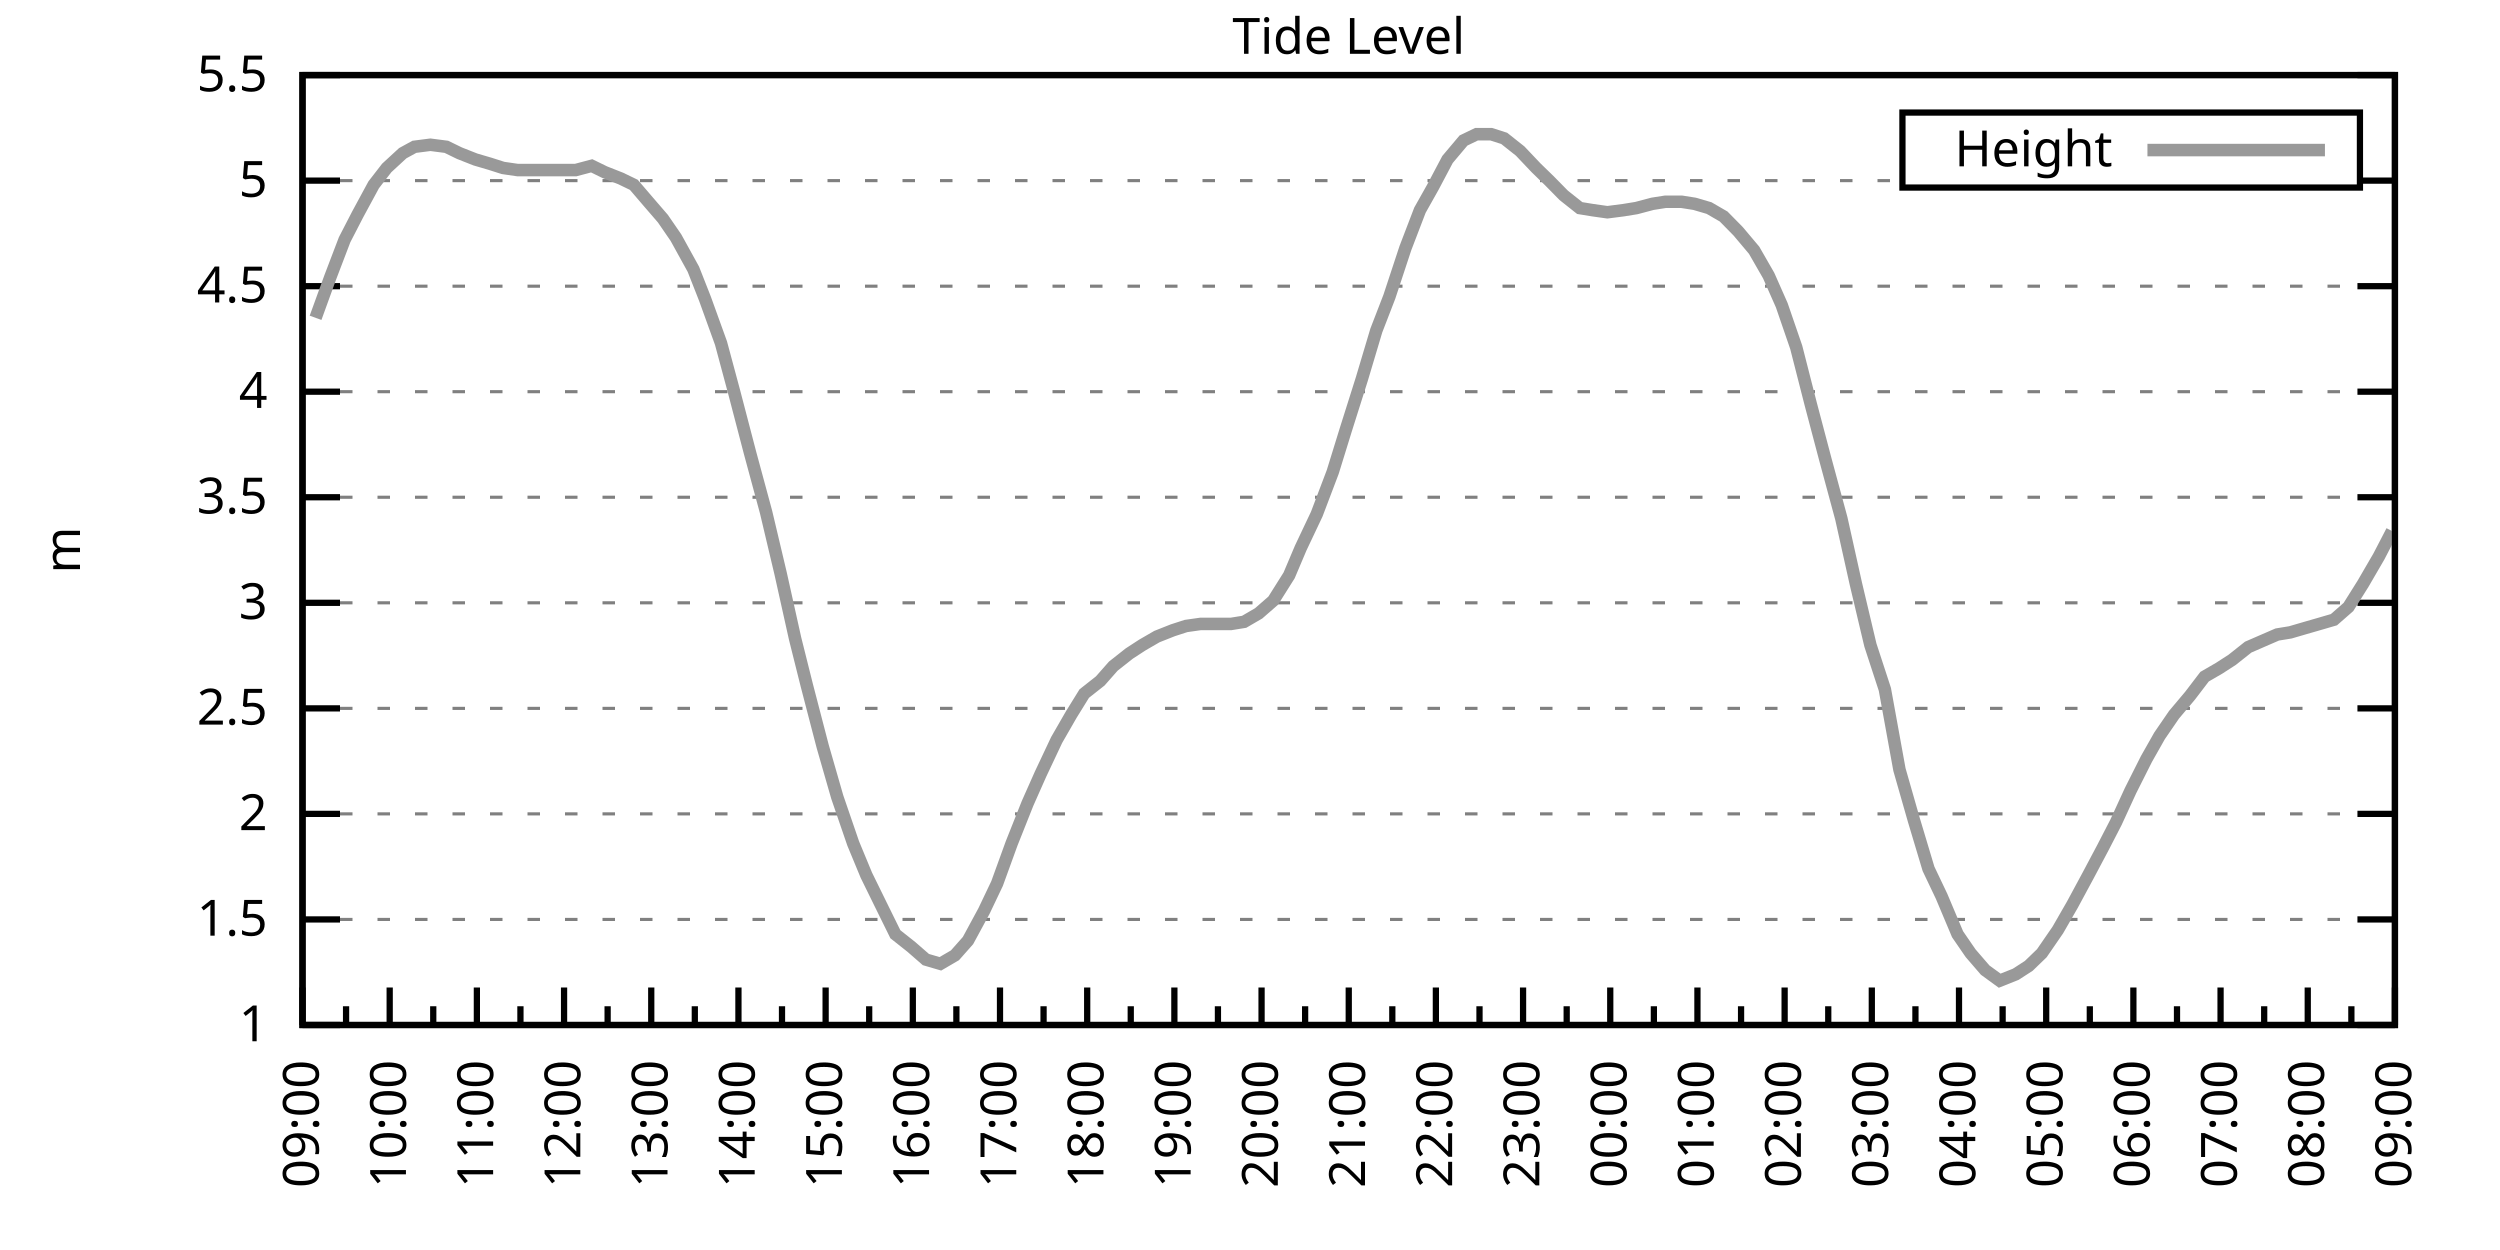
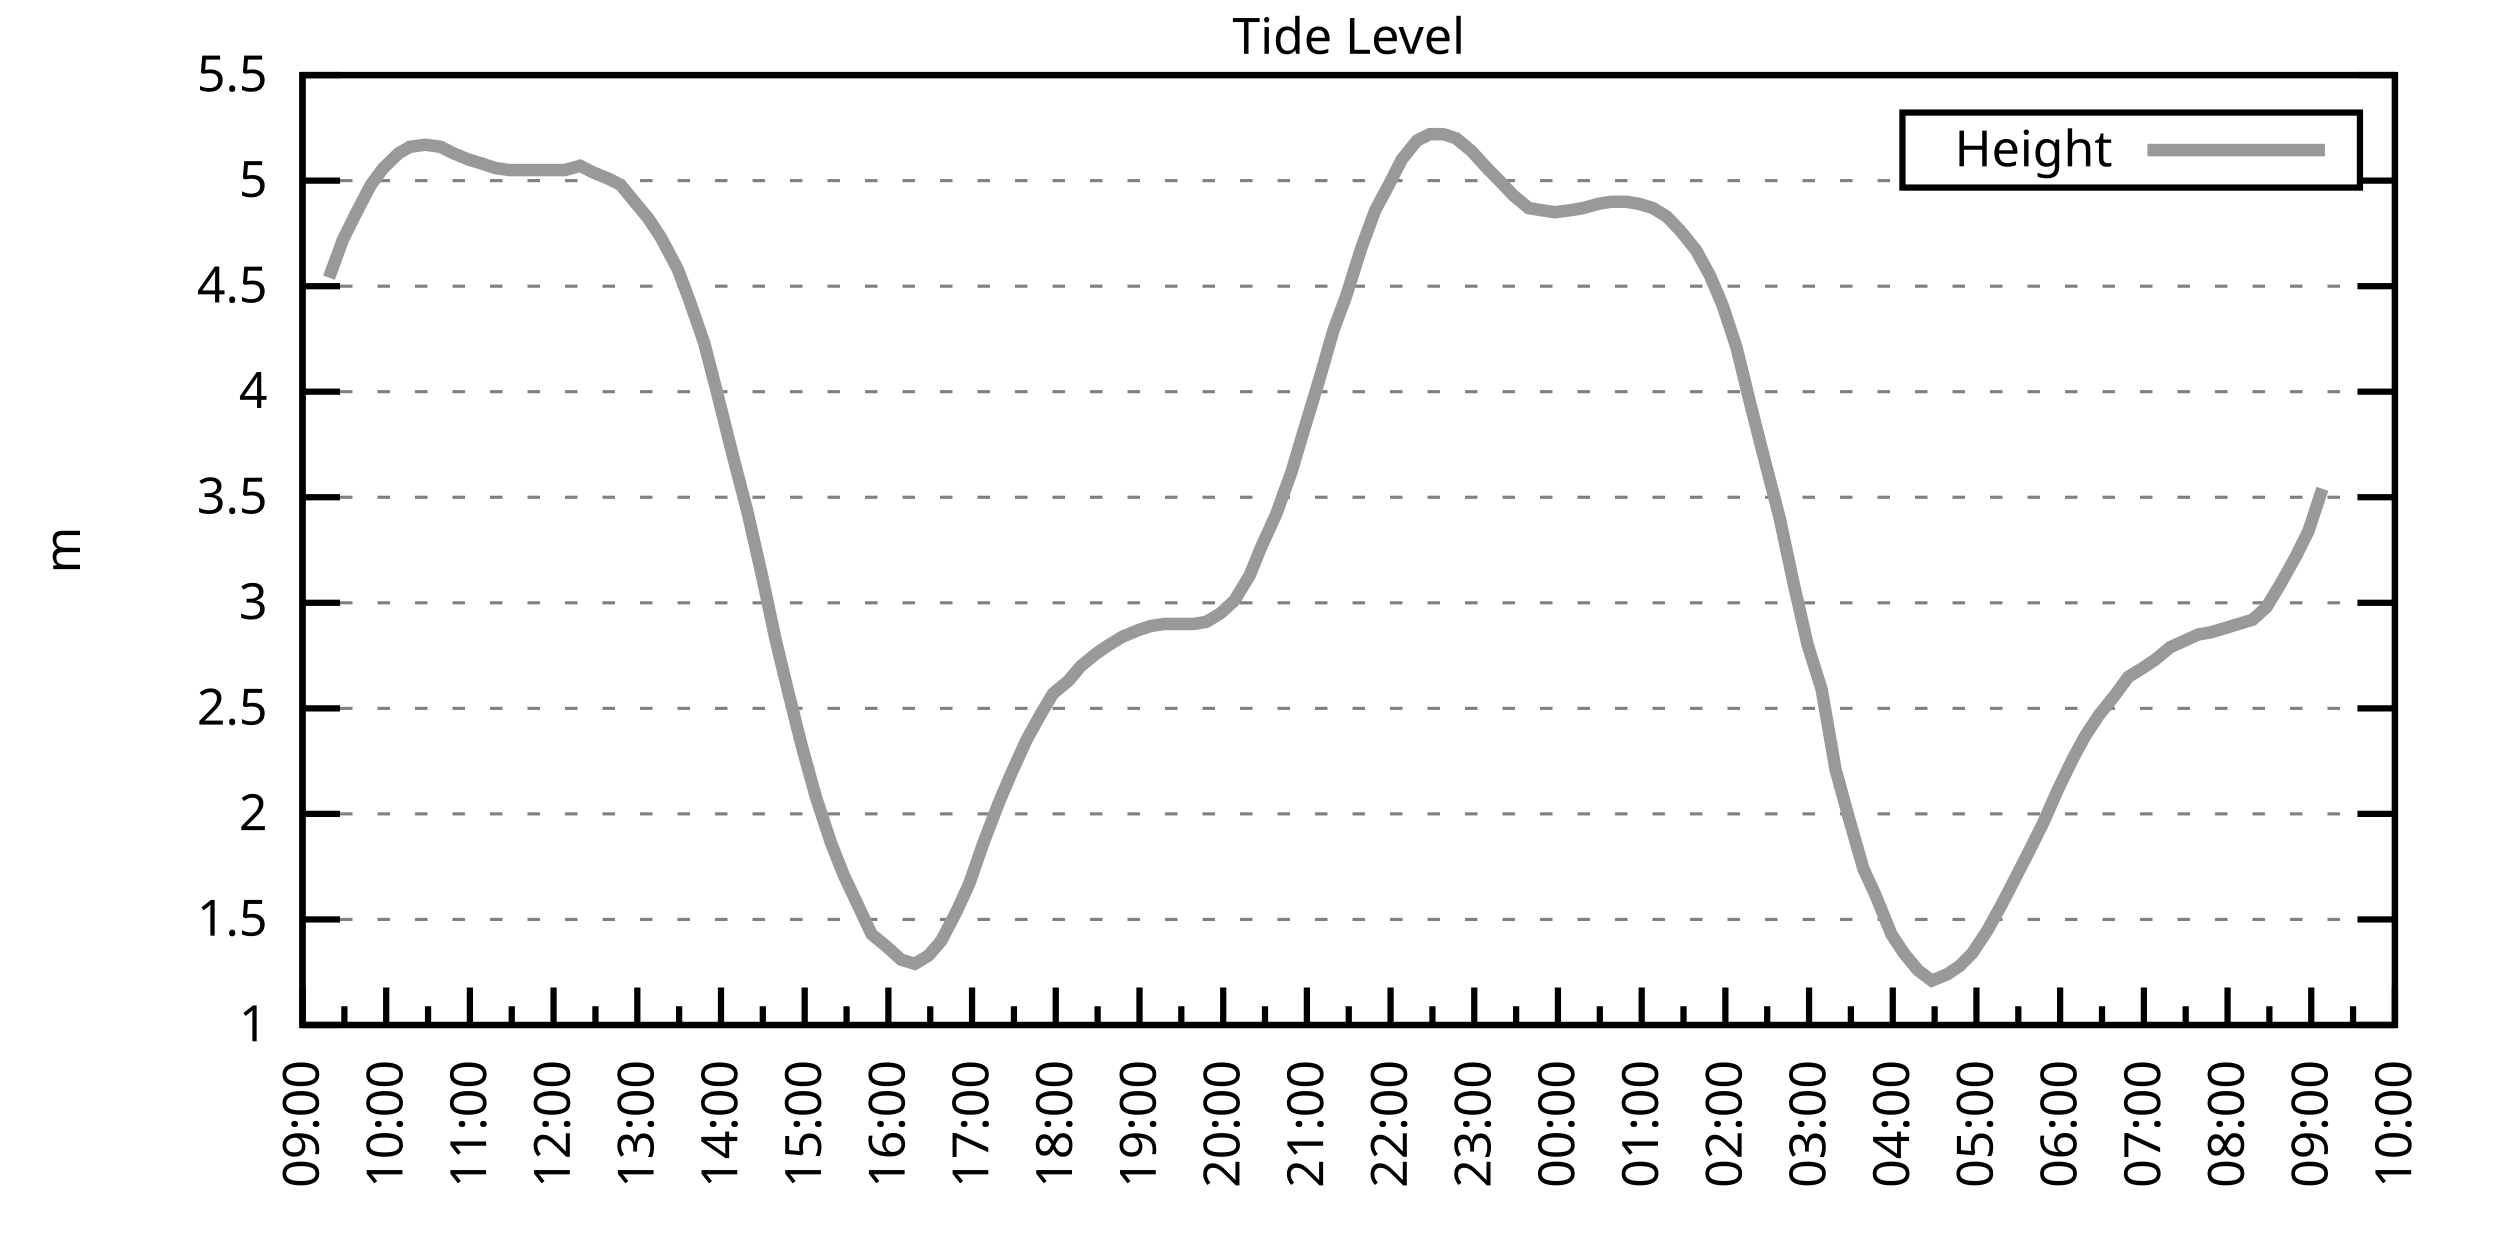
<svg xmlns="http://www.w3.org/2000/svg" xmlns:xlink="http://www.w3.org/1999/xlink" width="400" height="200" viewBox="0 0 400 200">
  <g id="gnuplot_canvas">
    <rect x="0" y="0" width="400" height="200" fill="none" />
    <defs>
      <circle id="gpDot" r="0.5" stroke-width="0.5" stroke="currentColor" />
      <path id="gpPt0" stroke-width="0.333" stroke="currentColor" d="M-1,0 h2 M0,-1 v2" />
      <path id="gpPt1" stroke-width="0.333" stroke="currentColor" d="M-1,-1 L1,1 M1,-1 L-1,1" />
      <path id="gpPt2" stroke-width="0.333" stroke="currentColor" d="M-1,0 L1,0 M0,-1 L0,1 M-1,-1 L1,1 M-1,1 L1,-1" />
      <rect id="gpPt3" stroke-width="0.333" stroke="currentColor" x="-1" y="-1" width="2" height="2" />
      <rect id="gpPt4" stroke-width="0.333" stroke="currentColor" fill="currentColor" x="-1" y="-1" width="2" height="2" />
      <circle id="gpPt5" stroke-width="0.333" stroke="currentColor" cx="0" cy="0" r="1" />
      <use xlink:href="#gpPt5" id="gpPt6" fill="currentColor" stroke="none" />
      <path id="gpPt7" stroke-width="0.333" stroke="currentColor" d="M0,-1.33 L-1.33,0.67 L1.33,0.67 z" />
      <use xlink:href="#gpPt7" id="gpPt8" fill="currentColor" stroke="none" />
      <use xlink:href="#gpPt7" id="gpPt9" stroke="currentColor" transform="rotate(180)" />
      <use xlink:href="#gpPt9" id="gpPt10" fill="currentColor" stroke="none" />
      <use xlink:href="#gpPt3" id="gpPt11" stroke="currentColor" transform="rotate(45)" />
      <use xlink:href="#gpPt11" id="gpPt12" fill="currentColor" stroke="none" />
      <path id="gpPt13" stroke-width="0.333" stroke="currentColor" d="M0,1.330 L1.265,0.411 L0.782,-1.067 L-0.782,-1.076 L-1.265,0.411 z" />
      <use xlink:href="#gpPt13" id="gpPt14" fill="currentColor" stroke="none" />
      <filter id="textbox" filterUnits="objectBoundingBox" x="0" y="0" height="1" width="1">
        <feFlood flood-color="white" flood-opacity="1" result="bgnd" />
        <feComposite in="SourceGraphic" in2="bgnd" operator="atop" />
      </filter>
      <filter id="greybox" filterUnits="objectBoundingBox" x="0" y="0" height="1" width="1">
        <feFlood flood-color="lightgrey" flood-opacity="1" result="grey" />
        <feComposite in="SourceGraphic" in2="grey" operator="atop" />
      </filter>
    </defs>
    <g fill="none" color="white" stroke="currentColor" stroke-width="1.00" stroke-linecap="butt" stroke-linejoin="miter">
</g>
    <g fill="none" color="black" stroke="currentColor" stroke-width="1.00" stroke-linecap="butt" stroke-linejoin="miter">
      <g stroke="none" shape-rendering="crispEdges">
        <polygon fill="rgb(255, 255, 255)" points="48.40,164.00 383.18,164.00 383.18,12.02 48.40,12.02 " />
      </g>
    </g>
    <g fill="none" color="black" stroke="currentColor" stroke-width="1.00" stroke-linecap="butt" stroke-linejoin="miter">
</g>
    <g fill="none" color="black" stroke="black" stroke-width="0.50" stroke-linecap="butt" stroke-linejoin="miter">
</g>
    <g fill="none" color="gray" stroke="currentColor" stroke-width="0.50" stroke-linecap="butt" stroke-linejoin="miter">
      <path stroke="gray" stroke-dasharray="2,4" class="gridline" d="M48.40,164.00 L383.19,164.00  " />
    </g>
    <g fill="none" color="gray" stroke="gray" stroke-width="1.00" stroke-linecap="butt" stroke-linejoin="miter">
</g>
    <g fill="none" color="black" stroke="currentColor" stroke-width="1.00" stroke-linecap="butt" stroke-linejoin="miter">
      <path stroke="black" d="M48.40,164.00 L54.40,164.00 M383.19,164.00 L377.19,164.00  " />
      <g transform="translate(42.80,166.60)" stroke="none" fill="black" font-family="Sans" font-size="8.00" text-anchor="end">
        <text>
          <tspan font-family="Sans"> 1</tspan>
        </text>
      </g>
    </g>
    <g fill="none" color="black" stroke="currentColor" stroke-width="1.00" stroke-linecap="butt" stroke-linejoin="miter">
</g>
    <g fill="none" color="black" stroke="black" stroke-width="0.50" stroke-linecap="butt" stroke-linejoin="miter">
</g>
    <g fill="none" color="gray" stroke="currentColor" stroke-width="0.50" stroke-linecap="butt" stroke-linejoin="miter">
      <path stroke="gray" stroke-dasharray="2,4" class="gridline" d="M48.40,147.11 L383.19,147.11  " />
    </g>
    <g fill="none" color="gray" stroke="gray" stroke-width="1.00" stroke-linecap="butt" stroke-linejoin="miter">
</g>
    <g fill="none" color="black" stroke="currentColor" stroke-width="1.00" stroke-linecap="butt" stroke-linejoin="miter">
      <path stroke="black" d="M48.40,147.11 L54.40,147.11 M383.19,147.11 L377.19,147.11  " />
      <g transform="translate(42.80,149.71)" stroke="none" fill="black" font-family="Sans" font-size="8.00" text-anchor="end">
        <text>
          <tspan font-family="Sans"> 1.5</tspan>
        </text>
      </g>
    </g>
    <g fill="none" color="black" stroke="currentColor" stroke-width="1.00" stroke-linecap="butt" stroke-linejoin="miter">
</g>
    <g fill="none" color="black" stroke="black" stroke-width="0.50" stroke-linecap="butt" stroke-linejoin="miter">
</g>
    <g fill="none" color="gray" stroke="currentColor" stroke-width="0.50" stroke-linecap="butt" stroke-linejoin="miter">
      <path stroke="gray" stroke-dasharray="2,4" class="gridline" d="M48.40,130.22 L383.19,130.22  " />
    </g>
    <g fill="none" color="gray" stroke="gray" stroke-width="1.00" stroke-linecap="butt" stroke-linejoin="miter">
</g>
    <g fill="none" color="black" stroke="currentColor" stroke-width="1.00" stroke-linecap="butt" stroke-linejoin="miter">
      <path stroke="black" d="M48.40,130.22 L54.40,130.22 M383.19,130.22 L377.19,130.22  " />
      <g transform="translate(42.80,132.82)" stroke="none" fill="black" font-family="Sans" font-size="8.00" text-anchor="end">
        <text>
          <tspan font-family="Sans"> 2</tspan>
        </text>
      </g>
    </g>
    <g fill="none" color="black" stroke="currentColor" stroke-width="1.00" stroke-linecap="butt" stroke-linejoin="miter">
</g>
    <g fill="none" color="black" stroke="black" stroke-width="0.50" stroke-linecap="butt" stroke-linejoin="miter">
</g>
    <g fill="none" color="gray" stroke="currentColor" stroke-width="0.50" stroke-linecap="butt" stroke-linejoin="miter">
      <path stroke="gray" stroke-dasharray="2,4" class="gridline" d="M48.40,113.34 L383.19,113.34  " />
    </g>
    <g fill="none" color="gray" stroke="gray" stroke-width="1.00" stroke-linecap="butt" stroke-linejoin="miter">
</g>
    <g fill="none" color="black" stroke="currentColor" stroke-width="1.00" stroke-linecap="butt" stroke-linejoin="miter">
      <path stroke="black" d="M48.40,113.34 L54.40,113.34 M383.19,113.34 L377.19,113.34  " />
      <g transform="translate(42.80,115.94)" stroke="none" fill="black" font-family="Sans" font-size="8.00" text-anchor="end">
        <text>
          <tspan font-family="Sans"> 2.5</tspan>
        </text>
      </g>
    </g>
    <g fill="none" color="black" stroke="currentColor" stroke-width="1.00" stroke-linecap="butt" stroke-linejoin="miter">
</g>
    <g fill="none" color="black" stroke="black" stroke-width="0.50" stroke-linecap="butt" stroke-linejoin="miter">
</g>
    <g fill="none" color="gray" stroke="currentColor" stroke-width="0.50" stroke-linecap="butt" stroke-linejoin="miter">
      <path stroke="gray" stroke-dasharray="2,4" class="gridline" d="M48.40,96.45 L383.19,96.45  " />
    </g>
    <g fill="none" color="gray" stroke="gray" stroke-width="1.00" stroke-linecap="butt" stroke-linejoin="miter">
</g>
    <g fill="none" color="black" stroke="currentColor" stroke-width="1.00" stroke-linecap="butt" stroke-linejoin="miter">
      <path stroke="black" d="M48.40,96.45 L54.40,96.45 M383.19,96.45 L377.19,96.45  " />
      <g transform="translate(42.80,99.05)" stroke="none" fill="black" font-family="Sans" font-size="8.00" text-anchor="end">
        <text>
          <tspan font-family="Sans"> 3</tspan>
        </text>
      </g>
    </g>
    <g fill="none" color="black" stroke="currentColor" stroke-width="1.00" stroke-linecap="butt" stroke-linejoin="miter">
</g>
    <g fill="none" color="black" stroke="black" stroke-width="0.50" stroke-linecap="butt" stroke-linejoin="miter">
</g>
    <g fill="none" color="gray" stroke="currentColor" stroke-width="0.50" stroke-linecap="butt" stroke-linejoin="miter">
      <path stroke="gray" stroke-dasharray="2,4" class="gridline" d="M48.40,79.56 L383.19,79.56  " />
    </g>
    <g fill="none" color="gray" stroke="gray" stroke-width="1.00" stroke-linecap="butt" stroke-linejoin="miter">
</g>
    <g fill="none" color="black" stroke="currentColor" stroke-width="1.00" stroke-linecap="butt" stroke-linejoin="miter">
      <path stroke="black" d="M48.40,79.56 L54.40,79.56 M383.19,79.56 L377.19,79.56  " />
      <g transform="translate(42.80,82.16)" stroke="none" fill="black" font-family="Sans" font-size="8.00" text-anchor="end">
        <text>
          <tspan font-family="Sans"> 3.5</tspan>
        </text>
      </g>
    </g>
    <g fill="none" color="black" stroke="currentColor" stroke-width="1.00" stroke-linecap="butt" stroke-linejoin="miter">
</g>
    <g fill="none" color="black" stroke="black" stroke-width="0.50" stroke-linecap="butt" stroke-linejoin="miter">
</g>
    <g fill="none" color="gray" stroke="currentColor" stroke-width="0.50" stroke-linecap="butt" stroke-linejoin="miter">
      <path stroke="gray" stroke-dasharray="2,4" class="gridline" d="M48.40,62.67 L383.19,62.67  " />
    </g>
    <g fill="none" color="gray" stroke="gray" stroke-width="1.00" stroke-linecap="butt" stroke-linejoin="miter">
</g>
    <g fill="none" color="black" stroke="currentColor" stroke-width="1.00" stroke-linecap="butt" stroke-linejoin="miter">
      <path stroke="black" d="M48.40,62.67 L54.40,62.67 M383.19,62.67 L377.19,62.67  " />
      <g transform="translate(42.80,65.27)" stroke="none" fill="black" font-family="Sans" font-size="8.00" text-anchor="end">
        <text>
          <tspan font-family="Sans"> 4</tspan>
        </text>
      </g>
    </g>
    <g fill="none" color="black" stroke="currentColor" stroke-width="1.00" stroke-linecap="butt" stroke-linejoin="miter">
</g>
    <g fill="none" color="black" stroke="black" stroke-width="0.50" stroke-linecap="butt" stroke-linejoin="miter">
</g>
    <g fill="none" color="gray" stroke="currentColor" stroke-width="0.50" stroke-linecap="butt" stroke-linejoin="miter">
      <path stroke="gray" stroke-dasharray="2,4" class="gridline" d="M48.40,45.79 L383.19,45.79  " />
    </g>
    <g fill="none" color="gray" stroke="gray" stroke-width="1.00" stroke-linecap="butt" stroke-linejoin="miter">
</g>
    <g fill="none" color="black" stroke="currentColor" stroke-width="1.00" stroke-linecap="butt" stroke-linejoin="miter">
      <path stroke="black" d="M48.40,45.79 L54.40,45.79 M383.19,45.79 L377.19,45.79  " />
      <g transform="translate(42.80,48.39)" stroke="none" fill="black" font-family="Sans" font-size="8.00" text-anchor="end">
        <text>
          <tspan font-family="Sans"> 4.5</tspan>
        </text>
      </g>
    </g>
    <g fill="none" color="black" stroke="currentColor" stroke-width="1.00" stroke-linecap="butt" stroke-linejoin="miter">
</g>
    <g fill="none" color="black" stroke="black" stroke-width="0.50" stroke-linecap="butt" stroke-linejoin="miter">
</g>
    <g fill="none" color="gray" stroke="currentColor" stroke-width="0.50" stroke-linecap="butt" stroke-linejoin="miter">
      <path stroke="gray" stroke-dasharray="2,4" class="gridline" d="M48.40,28.90 L304.39,28.90 M377.59,28.90 L383.19,28.90  " />
    </g>
    <g fill="none" color="gray" stroke="gray" stroke-width="1.00" stroke-linecap="butt" stroke-linejoin="miter">
</g>
    <g fill="none" color="black" stroke="currentColor" stroke-width="1.00" stroke-linecap="butt" stroke-linejoin="miter">
      <path stroke="black" d="M48.40,28.90 L54.40,28.90 M383.19,28.90 L377.19,28.90  " />
      <g transform="translate(42.80,31.50)" stroke="none" fill="black" font-family="Sans" font-size="8.00" text-anchor="end">
        <text>
          <tspan font-family="Sans"> 5</tspan>
        </text>
      </g>
    </g>
    <g fill="none" color="black" stroke="currentColor" stroke-width="1.00" stroke-linecap="butt" stroke-linejoin="miter">
</g>
    <g fill="none" color="black" stroke="black" stroke-width="0.50" stroke-linecap="butt" stroke-linejoin="miter">
</g>
    <g fill="none" color="gray" stroke="currentColor" stroke-width="0.50" stroke-linecap="butt" stroke-linejoin="miter">
      <path stroke="gray" stroke-dasharray="2,4" class="gridline" d="M48.40,12.01 L383.19,12.01  " />
    </g>
    <g fill="none" color="gray" stroke="gray" stroke-width="1.00" stroke-linecap="butt" stroke-linejoin="miter">
</g>
    <g fill="none" color="black" stroke="currentColor" stroke-width="1.00" stroke-linecap="butt" stroke-linejoin="miter">
      <path stroke="black" d="M48.40,12.01 L54.40,12.01 M383.19,12.01 L377.19,12.01  " />
      <g transform="translate(42.80,14.61)" stroke="none" fill="black" font-family="Sans" font-size="8.00" text-anchor="end">
        <text>
          <tspan font-family="Sans"> 5.5</tspan>
        </text>
      </g>
    </g>
    <g fill="none" color="black" stroke="currentColor" stroke-width="1.00" stroke-linecap="butt" stroke-linejoin="miter">
      <path stroke="black" d="M48.40,164.00 L48.40,158.00  " />
      <g transform="translate(51.00,169.60) rotate(270)" stroke="none" fill="black" font-family="Sans" font-size="8.00" text-anchor="end">
        <text>
          <tspan font-family="Sans">09:00</tspan>
        </text>
      </g>
    </g>
    <g fill="none" color="black" stroke="currentColor" stroke-width="1.00" stroke-linecap="butt" stroke-linejoin="miter">
-       <path stroke="black" d="M55.37,164.00 L55.37,161.00 M62.35,164.00 L62.35,158.00  " />
-       <g transform="translate(64.95,169.60) rotate(270)" stroke="none" fill="black" font-family="Sans" font-size="8.00" text-anchor="end">
+       <path stroke="black" d="M55.10,164.00 L55.10,161.00 M61.79,164.00 L61.79,158.00  " />
+       <g transform="translate(64.39,169.60) rotate(270)" stroke="none" fill="black" font-family="Sans" font-size="8.00" text-anchor="end">
        <text>
          <tspan font-family="Sans">10:00</tspan>
        </text>
      </g>
    </g>
    <g fill="none" color="black" stroke="currentColor" stroke-width="1.00" stroke-linecap="butt" stroke-linejoin="miter">
-       <path stroke="black" d="M69.32,164.00 L69.32,161.00 M76.30,164.00 L76.30,158.00  " />
-       <g transform="translate(78.90,169.60) rotate(270)" stroke="none" fill="black" font-family="Sans" font-size="8.00" text-anchor="end">
+       <path stroke="black" d="M68.49,164.00 L68.49,161.00 M75.18,164.00 L75.18,158.00  " />
+       <g transform="translate(77.78,169.60) rotate(270)" stroke="none" fill="black" font-family="Sans" font-size="8.00" text-anchor="end">
        <text>
          <tspan font-family="Sans">11:00</tspan>
        </text>
      </g>
    </g>
    <g fill="none" color="black" stroke="currentColor" stroke-width="1.00" stroke-linecap="butt" stroke-linejoin="miter">
-       <path stroke="black" d="M83.27,164.00 L83.27,161.00 M90.25,164.00 L90.25,158.00  " />
-       <g transform="translate(92.85,169.60) rotate(270)" stroke="none" fill="black" font-family="Sans" font-size="8.00" text-anchor="end">
+       <path stroke="black" d="M81.88,164.00 L81.88,161.00 M88.57,164.00 L88.57,158.00  " />
+       <g transform="translate(91.17,169.60) rotate(270)" stroke="none" fill="black" font-family="Sans" font-size="8.00" text-anchor="end">
        <text>
          <tspan font-family="Sans">12:00</tspan>
        </text>
      </g>
    </g>
    <g fill="none" color="black" stroke="currentColor" stroke-width="1.00" stroke-linecap="butt" stroke-linejoin="miter">
-       <path stroke="black" d="M97.22,164.00 L97.22,161.00 M104.20,164.00 L104.20,158.00  " />
-       <g transform="translate(106.80,169.60) rotate(270)" stroke="none" fill="black" font-family="Sans" font-size="8.00" text-anchor="end">
+       <path stroke="black" d="M95.27,164.00 L95.27,161.00 M101.97,164.00 L101.97,158.00  " />
+       <g transform="translate(104.57,169.60) rotate(270)" stroke="none" fill="black" font-family="Sans" font-size="8.00" text-anchor="end">
        <text>
          <tspan font-family="Sans">13:00</tspan>
        </text>
      </g>
    </g>
    <g fill="none" color="black" stroke="currentColor" stroke-width="1.00" stroke-linecap="butt" stroke-linejoin="miter">
-       <path stroke="black" d="M111.17,164.00 L111.17,161.00 M118.15,164.00 L118.15,158.00  " />
-       <g transform="translate(120.75,169.60) rotate(270)" stroke="none" fill="black" font-family="Sans" font-size="8.00" text-anchor="end">
+       <path stroke="black" d="M108.66,164.00 L108.66,161.00 M115.36,164.00 L115.36,158.00  " />
+       <g transform="translate(117.96,169.60) rotate(270)" stroke="none" fill="black" font-family="Sans" font-size="8.00" text-anchor="end">
        <text>
          <tspan font-family="Sans">14:00</tspan>
        </text>
      </g>
    </g>
    <g fill="none" color="black" stroke="currentColor" stroke-width="1.00" stroke-linecap="butt" stroke-linejoin="miter">
-       <path stroke="black" d="M125.12,164.00 L125.12,161.00 M132.10,164.00 L132.10,158.00  " />
-       <g transform="translate(134.70,169.60) rotate(270)" stroke="none" fill="black" font-family="Sans" font-size="8.00" text-anchor="end">
+       <path stroke="black" d="M122.05,164.00 L122.05,161.00 M128.75,164.00 L128.75,158.00  " />
+       <g transform="translate(131.35,169.60) rotate(270)" stroke="none" fill="black" font-family="Sans" font-size="8.00" text-anchor="end">
        <text>
          <tspan font-family="Sans">15:00</tspan>
        </text>
      </g>
    </g>
    <g fill="none" color="black" stroke="currentColor" stroke-width="1.00" stroke-linecap="butt" stroke-linejoin="miter">
-       <path stroke="black" d="M139.07,164.00 L139.07,161.00 M146.05,164.00 L146.05,158.00  " />
-       <g transform="translate(148.65,169.60) rotate(270)" stroke="none" fill="black" font-family="Sans" font-size="8.00" text-anchor="end">
+       <path stroke="black" d="M135.45,164.00 L135.45,161.00 M142.14,164.00 L142.14,158.00  " />
+       <g transform="translate(144.74,169.60) rotate(270)" stroke="none" fill="black" font-family="Sans" font-size="8.00" text-anchor="end">
        <text>
          <tspan font-family="Sans">16:00</tspan>
        </text>
      </g>
    </g>
    <g fill="none" color="black" stroke="currentColor" stroke-width="1.00" stroke-linecap="butt" stroke-linejoin="miter">
-       <path stroke="black" d="M153.02,164.00 L153.02,161.00 M160.00,164.00 L160.00,158.00  " />
-       <g transform="translate(162.60,169.60) rotate(270)" stroke="none" fill="black" font-family="Sans" font-size="8.00" text-anchor="end">
+       <path stroke="black" d="M148.84,164.00 L148.84,161.00 M155.53,164.00 L155.53,158.00  " />
+       <g transform="translate(158.13,169.60) rotate(270)" stroke="none" fill="black" font-family="Sans" font-size="8.00" text-anchor="end">
        <text>
          <tspan font-family="Sans">17:00</tspan>
        </text>
      </g>
    </g>
    <g fill="none" color="black" stroke="currentColor" stroke-width="1.00" stroke-linecap="butt" stroke-linejoin="miter">
-       <path stroke="black" d="M166.97,164.00 L166.97,161.00 M173.95,164.00 L173.95,158.00  " />
-       <g transform="translate(176.55,169.60) rotate(270)" stroke="none" fill="black" font-family="Sans" font-size="8.00" text-anchor="end">
+       <path stroke="black" d="M162.23,164.00 L162.23,161.00 M168.92,164.00 L168.92,158.00  " />
+       <g transform="translate(171.52,169.60) rotate(270)" stroke="none" fill="black" font-family="Sans" font-size="8.00" text-anchor="end">
        <text>
          <tspan font-family="Sans">18:00</tspan>
        </text>
      </g>
    </g>
    <g fill="none" color="black" stroke="currentColor" stroke-width="1.00" stroke-linecap="butt" stroke-linejoin="miter">
-       <path stroke="black" d="M180.92,164.00 L180.92,161.00 M187.90,164.00 L187.90,158.00  " />
-       <g transform="translate(190.50,169.60) rotate(270)" stroke="none" fill="black" font-family="Sans" font-size="8.00" text-anchor="end">
+       <path stroke="black" d="M175.62,164.00 L175.62,161.00 M182.32,164.00 L182.32,158.00  " />
+       <g transform="translate(184.92,169.60) rotate(270)" stroke="none" fill="black" font-family="Sans" font-size="8.00" text-anchor="end">
        <text>
          <tspan font-family="Sans">19:00</tspan>
        </text>
      </g>
    </g>
    <g fill="none" color="black" stroke="currentColor" stroke-width="1.00" stroke-linecap="butt" stroke-linejoin="miter">
-       <path stroke="black" d="M194.87,164.00 L194.87,161.00 M201.85,164.00 L201.85,158.00  " />
-       <g transform="translate(204.45,169.60) rotate(270)" stroke="none" fill="black" font-family="Sans" font-size="8.00" text-anchor="end">
+       <path stroke="black" d="M189.01,164.00 L189.01,161.00 M195.71,164.00 L195.71,158.00  " />
+       <g transform="translate(198.31,169.60) rotate(270)" stroke="none" fill="black" font-family="Sans" font-size="8.00" text-anchor="end">
        <text>
          <tspan font-family="Sans">20:00</tspan>
        </text>
      </g>
    </g>
    <g fill="none" color="black" stroke="currentColor" stroke-width="1.00" stroke-linecap="butt" stroke-linejoin="miter">
-       <path stroke="black" d="M208.82,164.00 L208.82,161.00 M215.80,164.00 L215.80,158.00  " />
-       <g transform="translate(218.40,169.60) rotate(270)" stroke="none" fill="black" font-family="Sans" font-size="8.00" text-anchor="end">
+       <path stroke="black" d="M202.40,164.00 L202.40,161.00 M209.10,164.00 L209.10,158.00  " />
+       <g transform="translate(211.70,169.60) rotate(270)" stroke="none" fill="black" font-family="Sans" font-size="8.00" text-anchor="end">
        <text>
          <tspan font-family="Sans">21:00</tspan>
        </text>
      </g>
    </g>
    <g fill="none" color="black" stroke="currentColor" stroke-width="1.00" stroke-linecap="butt" stroke-linejoin="miter">
-       <path stroke="black" d="M222.77,164.00 L222.77,161.00 M229.74,164.00 L229.74,158.00  " />
-       <g transform="translate(232.34,169.60) rotate(270)" stroke="none" fill="black" font-family="Sans" font-size="8.00" text-anchor="end">
+       <path stroke="black" d="M215.80,164.00 L215.80,161.00 M222.49,164.00 L222.49,158.00  " />
+       <g transform="translate(225.09,169.60) rotate(270)" stroke="none" fill="black" font-family="Sans" font-size="8.00" text-anchor="end">
        <text>
          <tspan font-family="Sans">22:00</tspan>
        </text>
      </g>
    </g>
    <g fill="none" color="black" stroke="currentColor" stroke-width="1.00" stroke-linecap="butt" stroke-linejoin="miter">
-       <path stroke="black" d="M236.72,164.00 L236.72,161.00 M243.69,164.00 L243.69,158.00  " />
-       <g transform="translate(246.29,169.60) rotate(270)" stroke="none" fill="black" font-family="Sans" font-size="8.00" text-anchor="end">
+       <path stroke="black" d="M229.19,164.00 L229.19,161.00 M235.88,164.00 L235.88,158.00  " />
+       <g transform="translate(238.48,169.60) rotate(270)" stroke="none" fill="black" font-family="Sans" font-size="8.00" text-anchor="end">
        <text>
          <tspan font-family="Sans">23:00</tspan>
        </text>
      </g>
    </g>
    <g fill="none" color="black" stroke="currentColor" stroke-width="1.00" stroke-linecap="butt" stroke-linejoin="miter">
-       <path stroke="black" d="M250.67,164.00 L250.67,161.00 M257.64,164.00 L257.64,158.00  " />
-       <g transform="translate(260.24,169.60) rotate(270)" stroke="none" fill="black" font-family="Sans" font-size="8.00" text-anchor="end">
+       <path stroke="black" d="M242.58,164.00 L242.58,161.00 M249.27,164.00 L249.27,158.00  " />
+       <g transform="translate(251.87,169.60) rotate(270)" stroke="none" fill="black" font-family="Sans" font-size="8.00" text-anchor="end">
        <text>
          <tspan font-family="Sans">00:00</tspan>
        </text>
      </g>
    </g>
    <g fill="none" color="black" stroke="currentColor" stroke-width="1.00" stroke-linecap="butt" stroke-linejoin="miter">
-       <path stroke="black" d="M264.62,164.00 L264.62,161.00 M271.59,164.00 L271.59,158.00  " />
-       <g transform="translate(274.19,169.60) rotate(270)" stroke="none" fill="black" font-family="Sans" font-size="8.00" text-anchor="end">
+       <path stroke="black" d="M255.97,164.00 L255.97,161.00 M262.67,164.00 L262.67,158.00  " />
+       <g transform="translate(265.27,169.60) rotate(270)" stroke="none" fill="black" font-family="Sans" font-size="8.00" text-anchor="end">
        <text>
          <tspan font-family="Sans">01:00</tspan>
        </text>
      </g>
    </g>
    <g fill="none" color="black" stroke="currentColor" stroke-width="1.00" stroke-linecap="butt" stroke-linejoin="miter">
-       <path stroke="black" d="M278.57,164.00 L278.57,161.00 M285.54,164.00 L285.54,158.00  " />
-       <g transform="translate(288.14,169.60) rotate(270)" stroke="none" fill="black" font-family="Sans" font-size="8.00" text-anchor="end">
+       <path stroke="black" d="M269.36,164.00 L269.36,161.00 M276.06,164.00 L276.06,158.00  " />
+       <g transform="translate(278.66,169.60) rotate(270)" stroke="none" fill="black" font-family="Sans" font-size="8.00" text-anchor="end">
        <text>
          <tspan font-family="Sans">02:00</tspan>
        </text>
      </g>
    </g>
    <g fill="none" color="black" stroke="currentColor" stroke-width="1.00" stroke-linecap="butt" stroke-linejoin="miter">
-       <path stroke="black" d="M292.52,164.00 L292.52,161.00 M299.49,164.00 L299.49,158.00  " />
-       <g transform="translate(302.09,169.60) rotate(270)" stroke="none" fill="black" font-family="Sans" font-size="8.00" text-anchor="end">
+       <path stroke="black" d="M282.75,164.00 L282.75,161.00 M289.45,164.00 L289.45,158.00  " />
+       <g transform="translate(292.05,169.60) rotate(270)" stroke="none" fill="black" font-family="Sans" font-size="8.00" text-anchor="end">
        <text>
          <tspan font-family="Sans">03:00</tspan>
        </text>
      </g>
    </g>
    <g fill="none" color="black" stroke="currentColor" stroke-width="1.00" stroke-linecap="butt" stroke-linejoin="miter">
-       <path stroke="black" d="M306.47,164.00 L306.47,161.00 M313.44,164.00 L313.44,158.00  " />
-       <g transform="translate(316.04,169.60) rotate(270)" stroke="none" fill="black" font-family="Sans" font-size="8.00" text-anchor="end">
+       <path stroke="black" d="M296.14,164.00 L296.14,161.00 M302.84,164.00 L302.84,158.00  " />
+       <g transform="translate(305.44,169.60) rotate(270)" stroke="none" fill="black" font-family="Sans" font-size="8.00" text-anchor="end">
        <text>
          <tspan font-family="Sans">04:00</tspan>
        </text>
      </g>
    </g>
    <g fill="none" color="black" stroke="currentColor" stroke-width="1.00" stroke-linecap="butt" stroke-linejoin="miter">
-       <path stroke="black" d="M320.42,164.00 L320.42,161.00 M327.39,164.00 L327.39,158.00  " />
-       <g transform="translate(329.99,169.60) rotate(270)" stroke="none" fill="black" font-family="Sans" font-size="8.00" text-anchor="end">
+       <path stroke="black" d="M309.54,164.00 L309.54,161.00 M316.23,164.00 L316.23,158.00  " />
+       <g transform="translate(318.83,169.60) rotate(270)" stroke="none" fill="black" font-family="Sans" font-size="8.00" text-anchor="end">
        <text>
          <tspan font-family="Sans">05:00</tspan>
        </text>
      </g>
    </g>
    <g fill="none" color="black" stroke="currentColor" stroke-width="1.00" stroke-linecap="butt" stroke-linejoin="miter">
-       <path stroke="black" d="M334.37,164.00 L334.37,161.00 M341.34,164.00 L341.34,158.00  " />
-       <g transform="translate(343.94,169.60) rotate(270)" stroke="none" fill="black" font-family="Sans" font-size="8.00" text-anchor="end">
+       <path stroke="black" d="M322.93,164.00 L322.93,161.00 M329.62,164.00 L329.62,158.00  " />
+       <g transform="translate(332.22,169.60) rotate(270)" stroke="none" fill="black" font-family="Sans" font-size="8.00" text-anchor="end">
        <text>
          <tspan font-family="Sans">06:00</tspan>
        </text>
      </g>
    </g>
    <g fill="none" color="black" stroke="currentColor" stroke-width="1.00" stroke-linecap="butt" stroke-linejoin="miter">
-       <path stroke="black" d="M348.32,164.00 L348.32,161.00 M355.29,164.00 L355.29,158.00  " />
-       <g transform="translate(357.89,169.60) rotate(270)" stroke="none" fill="black" font-family="Sans" font-size="8.00" text-anchor="end">
+       <path stroke="black" d="M336.32,164.00 L336.32,161.00 M343.02,164.00 L343.02,158.00  " />
+       <g transform="translate(345.62,169.60) rotate(270)" stroke="none" fill="black" font-family="Sans" font-size="8.00" text-anchor="end">
        <text>
          <tspan font-family="Sans">07:00</tspan>
        </text>
      </g>
    </g>
    <g fill="none" color="black" stroke="currentColor" stroke-width="1.00" stroke-linecap="butt" stroke-linejoin="miter">
-       <path stroke="black" d="M362.27,164.00 L362.27,161.00 M369.24,164.00 L369.24,158.00  " />
-       <g transform="translate(371.84,169.60) rotate(270)" stroke="none" fill="black" font-family="Sans" font-size="8.00" text-anchor="end">
+       <path stroke="black" d="M349.71,164.00 L349.71,161.00 M356.41,164.00 L356.41,158.00  " />
+       <g transform="translate(359.01,169.60) rotate(270)" stroke="none" fill="black" font-family="Sans" font-size="8.00" text-anchor="end">
        <text>
          <tspan font-family="Sans">08:00</tspan>
        </text>
      </g>
    </g>
    <g fill="none" color="black" stroke="currentColor" stroke-width="1.00" stroke-linecap="butt" stroke-linejoin="miter">
-       <path stroke="black" d="M376.22,164.00 L376.22,161.00 M383.19,164.00 L383.19,158.00  " />
+       <path stroke="black" d="M363.10,164.00 L363.10,161.00 M369.80,164.00 L369.80,158.00  " />
+       <g transform="translate(372.40,169.60) rotate(270)" stroke="none" fill="black" font-family="Sans" font-size="8.00" text-anchor="end">
+         <text>
+           <tspan font-family="Sans">09:00</tspan>
+         </text>
+       </g>
+     </g>
+     <g fill="none" color="black" stroke="currentColor" stroke-width="1.00" stroke-linecap="butt" stroke-linejoin="miter">
+       <path stroke="black" d="M376.49,164.00 L376.49,161.00 M383.19,164.00 L383.19,158.00  " />
      <g transform="translate(385.79,169.60) rotate(270)" stroke="none" fill="black" font-family="Sans" font-size="8.00" text-anchor="end">
        <text>
-           <tspan font-family="Sans">09:00</tspan>
+           <tspan font-family="Sans">10:00</tspan>
        </text>
      </g>
    </g>
    <g fill="none" color="black" stroke="currentColor" stroke-width="1.00" stroke-linecap="butt" stroke-linejoin="miter">
</g>
    <g fill="none" color="black" stroke="currentColor" stroke-width="1.00" stroke-linecap="butt" stroke-linejoin="miter">
      <path stroke="black" d="M48.40,12.01 L48.40,164.00 L383.19,164.00 L383.19,12.01 L48.40,12.01 Z  " />
    </g>
    <g fill="none" color="black" stroke="currentColor" stroke-width="1.00" stroke-linecap="butt" stroke-linejoin="miter">
      <g transform="translate(12.80,88.01) rotate(270)" stroke="none" fill="black" font-family="Sans" font-size="8.00" text-anchor="middle">
        <text>
          <tspan font-family="Sans">m</tspan>
        </text>
      </g>
    </g>
    <g fill="none" color="black" stroke="currentColor" stroke-width="1.00" stroke-linecap="butt" stroke-linejoin="miter">
</g>
    <g fill="none" color="black" stroke="currentColor" stroke-width="1.00" stroke-linecap="butt" stroke-linejoin="miter">
      <path stroke="black" d="M304.39,30.01 L304.39,18.01 L377.59,18.01 L377.59,30.01 L304.39,30.01 Z  " />
    </g>
    <g id="Tide_level_plot_1">
      <g fill="none" color="white" stroke="black" stroke-width="2.00" stroke-linecap="butt" stroke-linejoin="miter">
</g>
      <g fill="none" color="black" stroke="currentColor" stroke-width="2.00" stroke-linecap="butt" stroke-linejoin="miter">
        <g transform="translate(337.99,26.61)" stroke="none" fill="black" font-family="Sans" font-size="8.00" text-anchor="end">
          <text>
            <tspan font-family="Sans">Height</tspan>
          </text>
        </g>
      </g>
      <g fill="none" color="black" stroke="currentColor" stroke-width="2.00" stroke-linecap="butt" stroke-linejoin="miter">
-         <path stroke="rgb(153, 153, 153)" d="M343.59,24.01 L371.99,24.01 M50.49,50.85 L52.82,44.43 L55.14,38.35 L57.23,34.30 L59.79,29.57 L61.88,26.87   L64.44,24.51 L66.30,23.49 L68.86,23.16 L71.42,23.49 L73.51,24.51 L76.07,25.52 L78.39,26.20 L80.48,26.87   L82.81,27.21 L85.37,27.21 L87.46,27.21 L89.78,27.21 L92.11,27.21 L94.67,26.53 L96.76,27.55 L99.32,28.56   L101.41,29.57 L103.73,32.28 L106.06,34.98 L108.15,38.02 L110.94,43.08 L112.80,47.81 L115.36,54.90 L117.45,62.67   L120.01,72.47 L122.57,81.93 L124.89,91.72 L127.22,102.19 L129.08,109.62 L131.63,119.42 L133.96,127.52 L136.51,134.95   L138.61,140.02 L140.93,144.75 L143.26,149.48 L145.81,151.50 L148.14,153.53 L150.46,154.21 L152.79,152.85 L154.88,150.49   L157.44,145.76 L159.53,141.37 L161.86,134.95 L164.41,128.54 L166.51,123.81 L169.06,118.40 L171.39,114.35 L173.48,110.97   L176.04,108.95 L178.13,106.58 L180.69,104.56 L182.78,103.20 L185.11,101.85 L187.66,100.84 L189.76,100.16 L192.08,99.83   L194.41,99.83 L196.96,99.83 L199.06,99.49 L201.38,98.14 L203.71,96.11 L206.26,92.06 L208.12,87.67 L210.68,82.26   L213.24,75.51 L215.33,68.75 L217.89,60.65 L220.21,52.88 L222.30,47.47 L224.86,39.71 L227.19,33.63 L229.28,29.91   L231.60,25.52 L234.16,22.48 L236.25,21.47 L238.58,21.47 L240.67,22.14 L243.23,24.17 L245.79,26.87 L247.88,28.90   L250.20,31.26 L252.76,33.29 L254.85,33.63 L257.18,33.96 L259.74,33.63 L261.83,33.29 L264.39,32.61 L266.48,32.28   L269.04,32.28 L271.13,32.61 L273.45,33.29 L275.78,34.64 L278.10,37.00 L280.66,40.04 L282.99,44.10 L285.08,48.83   L287.40,55.58 L289.73,64.70 L292.05,73.48 L294.61,82.94 L296.94,93.41 L299.26,103.20 L301.58,110.30 L303.91,123.13   L306.23,131.24 L308.56,139.01 L310.65,143.40 L313.21,149.48 L315.30,152.52 L317.63,155.22 L319.95,156.91 L322.51,155.89   L324.60,154.54 L326.69,152.52 L329.25,148.80 L331.58,144.75 L334.13,140.02 L336.46,135.63 L338.55,131.58 L340.88,126.51   L343.43,121.44 L345.53,117.73 L347.85,114.35 L350.41,111.31 L352.73,108.27 L355.06,106.92 L357.15,105.57 L359.71,103.54   L362.03,102.53 L364.36,101.52 L366.45,101.18 L368.78,100.50 L371.10,99.83 L373.43,99.15 L375.75,97.12 L378.08,93.41   L380.63,89.02 L382.73,84.97  " />
+         <path stroke="rgb(153, 153, 153)" d="M343.59,24.01 L371.99,24.01 M52.64,44.43 L54.87,38.35 L56.88,34.30 L59.34,29.57 L61.35,26.87 L63.80,24.51   L65.59,23.49 L68.04,23.16 L70.50,23.49 L72.50,24.51 L74.96,25.52 L77.19,26.20 L79.20,26.87 L81.43,27.21   L83.89,27.21 L85.90,27.21 L88.13,27.21 L90.36,27.21 L92.82,26.53 L94.82,27.55 L97.28,28.56 L99.29,29.57   L101.52,32.28 L103.75,34.98 L105.76,38.02 L108.44,43.08 L110.22,47.81 L112.68,54.90 L114.69,62.67 L117.14,72.47   L119.60,81.93 L121.83,91.72 L124.06,102.19 L125.85,109.62 L128.30,119.42 L130.54,127.52 L132.99,134.95 L135.00,140.02   L137.23,144.75 L139.46,149.48 L141.92,151.50 L144.15,153.53 L146.38,154.21 L148.61,152.85 L150.62,150.49 L153.08,145.76   L155.09,141.37 L157.32,134.95 L159.77,128.54 L161.78,123.81 L164.24,118.40 L166.47,114.35 L168.48,110.97 L170.93,108.95   L172.94,106.58 L175.40,104.56 L177.41,103.20 L179.64,101.85 L182.09,100.84 L184.10,100.16 L186.33,99.83 L188.57,99.83   L191.02,99.83 L193.03,99.49 L195.26,98.14 L197.49,96.11 L199.95,92.06 L201.73,87.67 L204.19,82.26 L206.64,75.51   L208.65,68.75 L211.11,60.65 L213.34,52.88 L215.35,47.47 L217.80,39.71 L220.04,33.63 L222.04,29.91 L224.28,25.52   L226.73,22.48 L228.74,21.47 L230.97,21.47 L232.98,22.14 L235.44,24.17 L237.89,26.87 L239.90,28.90 L242.13,31.26   L244.59,33.29 L246.60,33.63 L248.83,33.96 L251.28,33.63 L253.29,33.29 L255.75,32.61 L257.76,32.28 L260.21,32.28   L262.22,32.61 L264.45,33.29 L266.68,34.64 L268.92,37.00 L271.37,40.04 L273.60,44.10 L275.61,48.83 L277.84,55.58   L280.07,64.70 L282.31,73.48 L284.76,82.94 L286.99,93.41 L289.23,103.20 L291.46,110.30 L293.69,123.13 L295.92,131.24   L298.15,139.01 L300.16,143.40 L302.62,149.48 L304.63,152.52 L306.86,155.22 L309.09,156.91 L311.54,155.89 L313.55,154.54   L315.56,152.52 L318.02,148.80 L320.25,144.75 L322.70,140.02 L324.94,135.63 L326.95,131.58 L329.18,126.51 L331.63,121.44   L333.64,117.73 L335.87,114.35 L338.33,111.31 L340.56,108.27 L342.79,106.92 L344.80,105.57 L347.26,103.54 L349.49,102.53   L351.72,101.52 L353.73,101.18 L355.96,100.50 L358.19,99.83 L360.42,99.15 L362.66,97.12 L364.89,93.41 L367.34,89.02   L369.35,84.97 L371.58,78.21  " />
      </g>
    </g>
    <g fill="none" color="black" stroke="currentColor" stroke-width="2.00" stroke-linecap="butt" stroke-linejoin="miter">
</g>
    <g fill="none" color="black" stroke="black" stroke-width="1.00" stroke-linecap="butt" stroke-linejoin="miter">
</g>
    <g fill="none" color="black" stroke="currentColor" stroke-width="1.00" stroke-linecap="butt" stroke-linejoin="miter">
      <path stroke="black" d="M48.40,12.01 L48.40,164.00 L383.19,164.00 L383.19,12.01 L48.40,12.01 Z  " />
    </g>
    <g fill="none" color="black" stroke="currentColor" stroke-width="1.00" stroke-linecap="butt" stroke-linejoin="miter">
      <g transform="translate(215.79,8.61)" stroke="none" fill="black" font-family="Sans" font-size="8.00" text-anchor="middle">
        <text>
          <tspan font-family="Sans">Tide Level</tspan>
        </text>
      </g>
    </g>
    <g fill="none" color="black" stroke="currentColor" stroke-width="1.00" stroke-linecap="butt" stroke-linejoin="miter">
</g>
  </g>
</svg>
